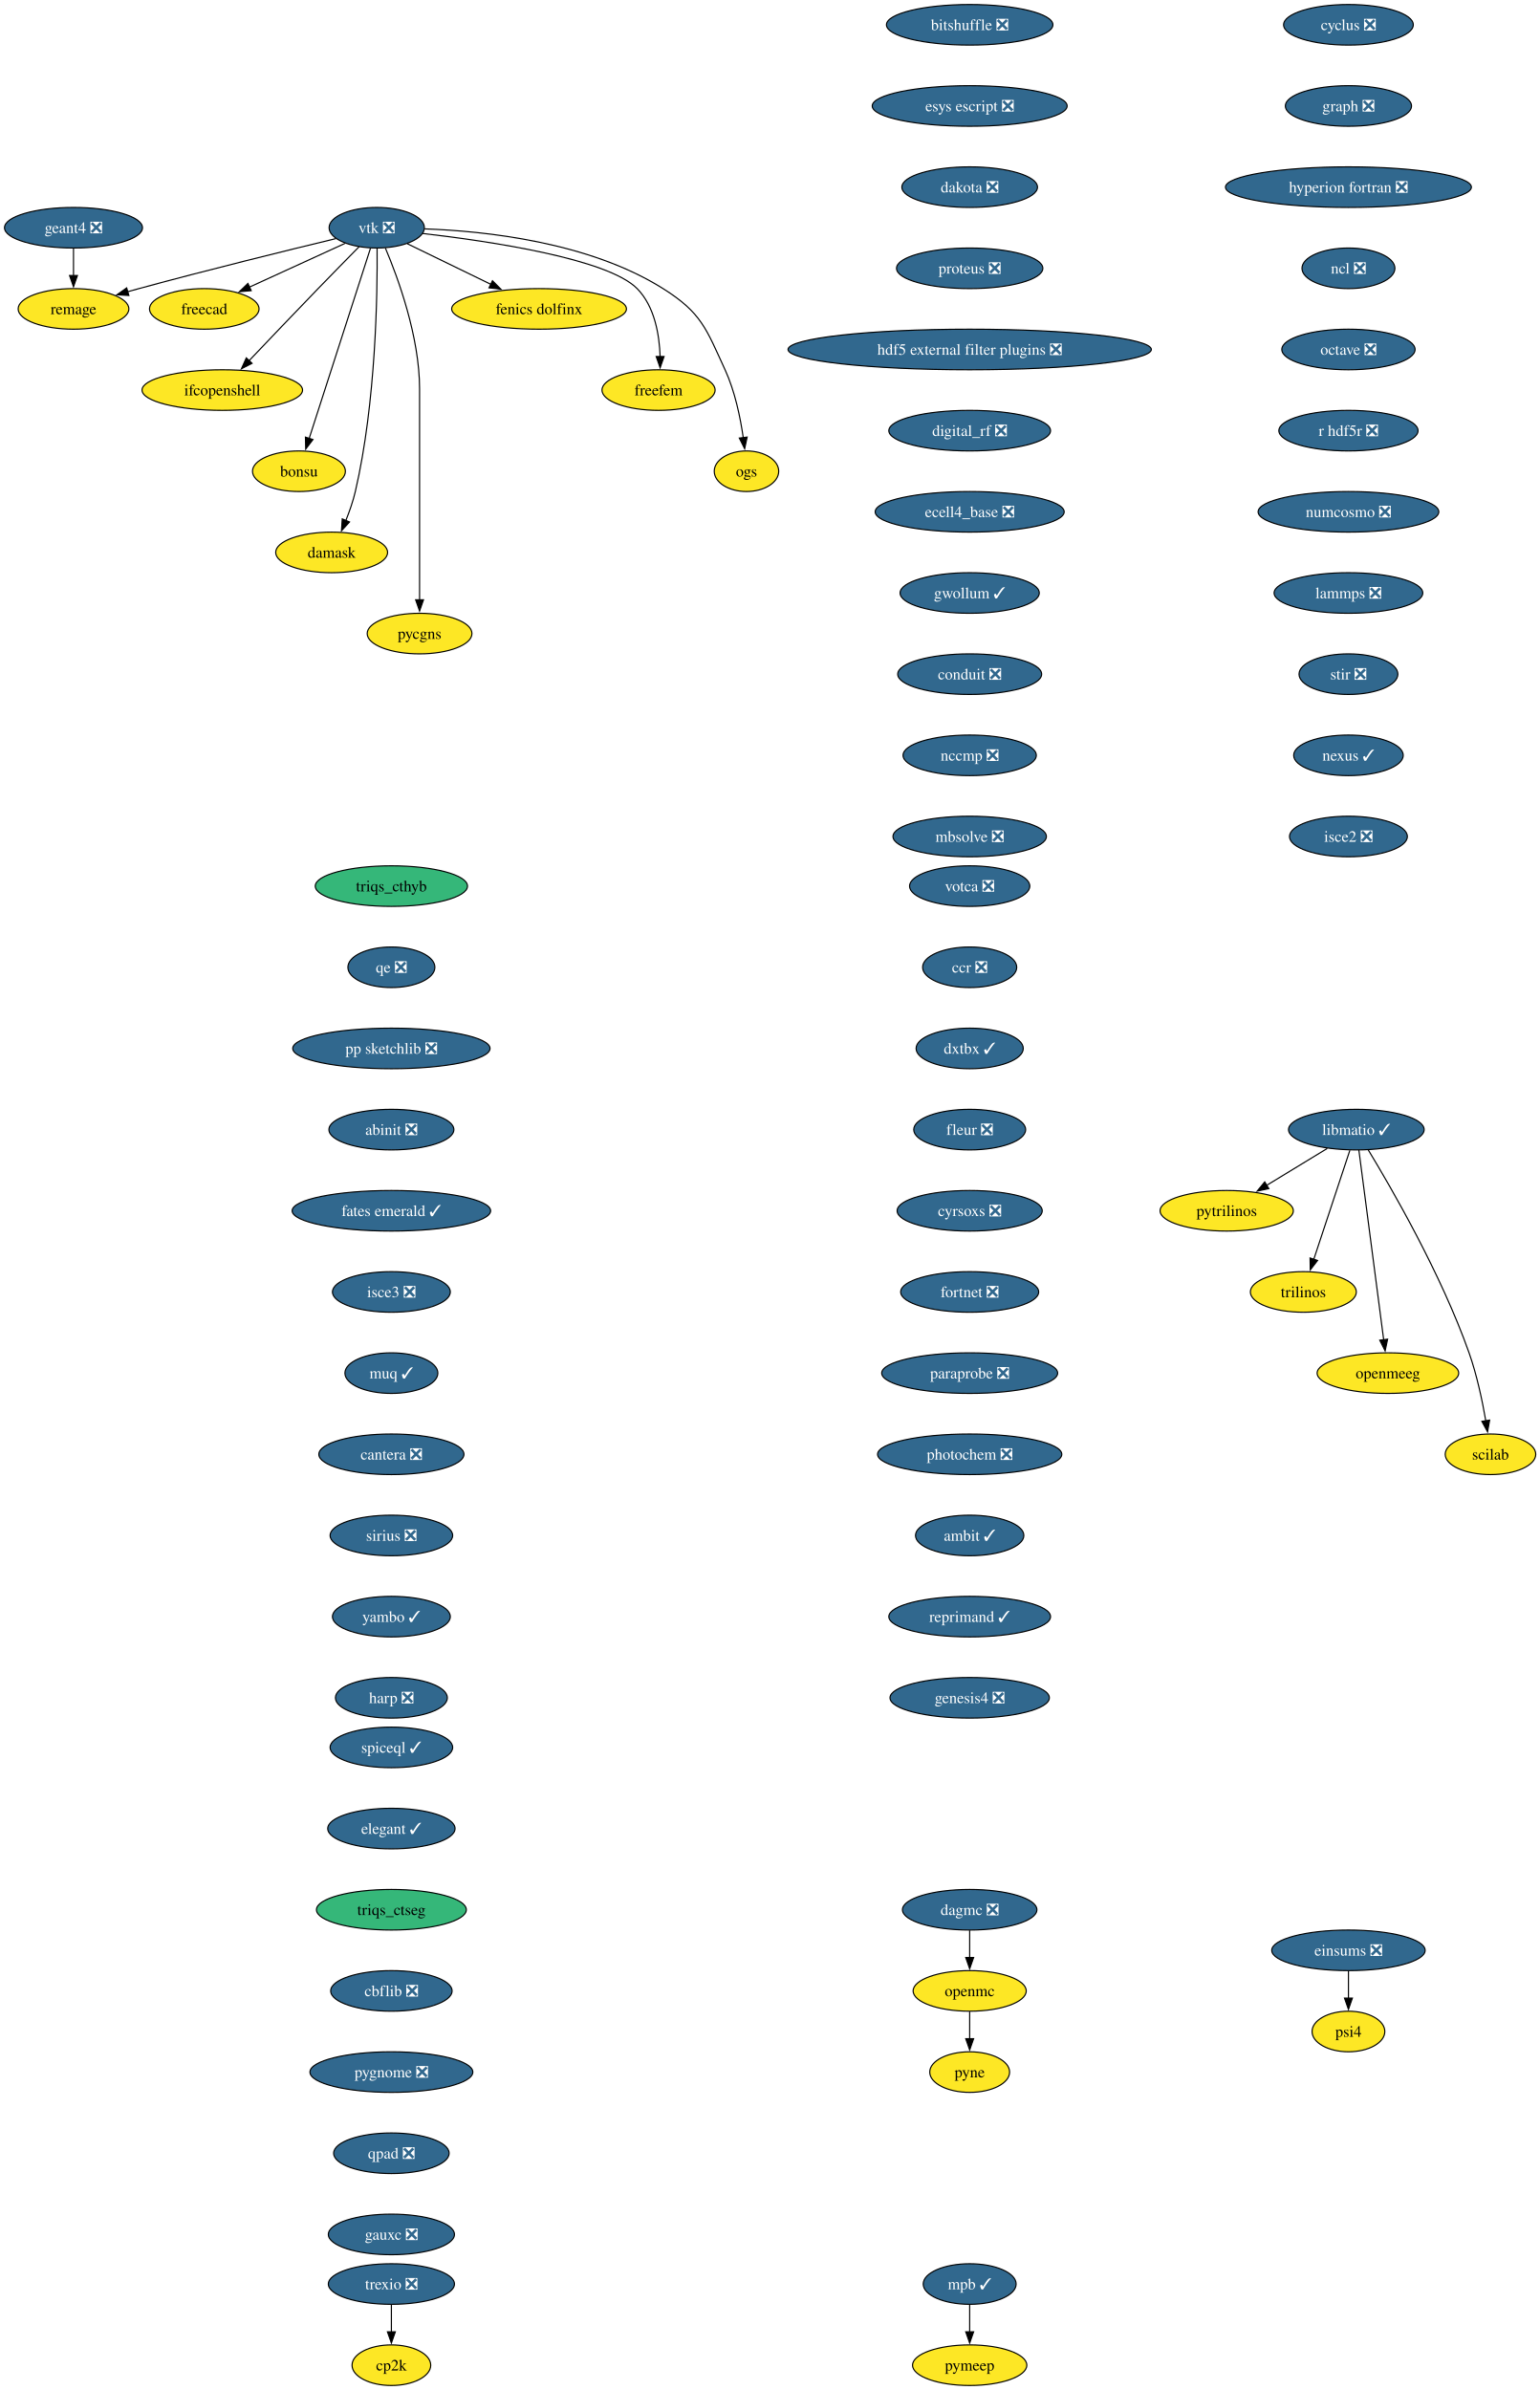
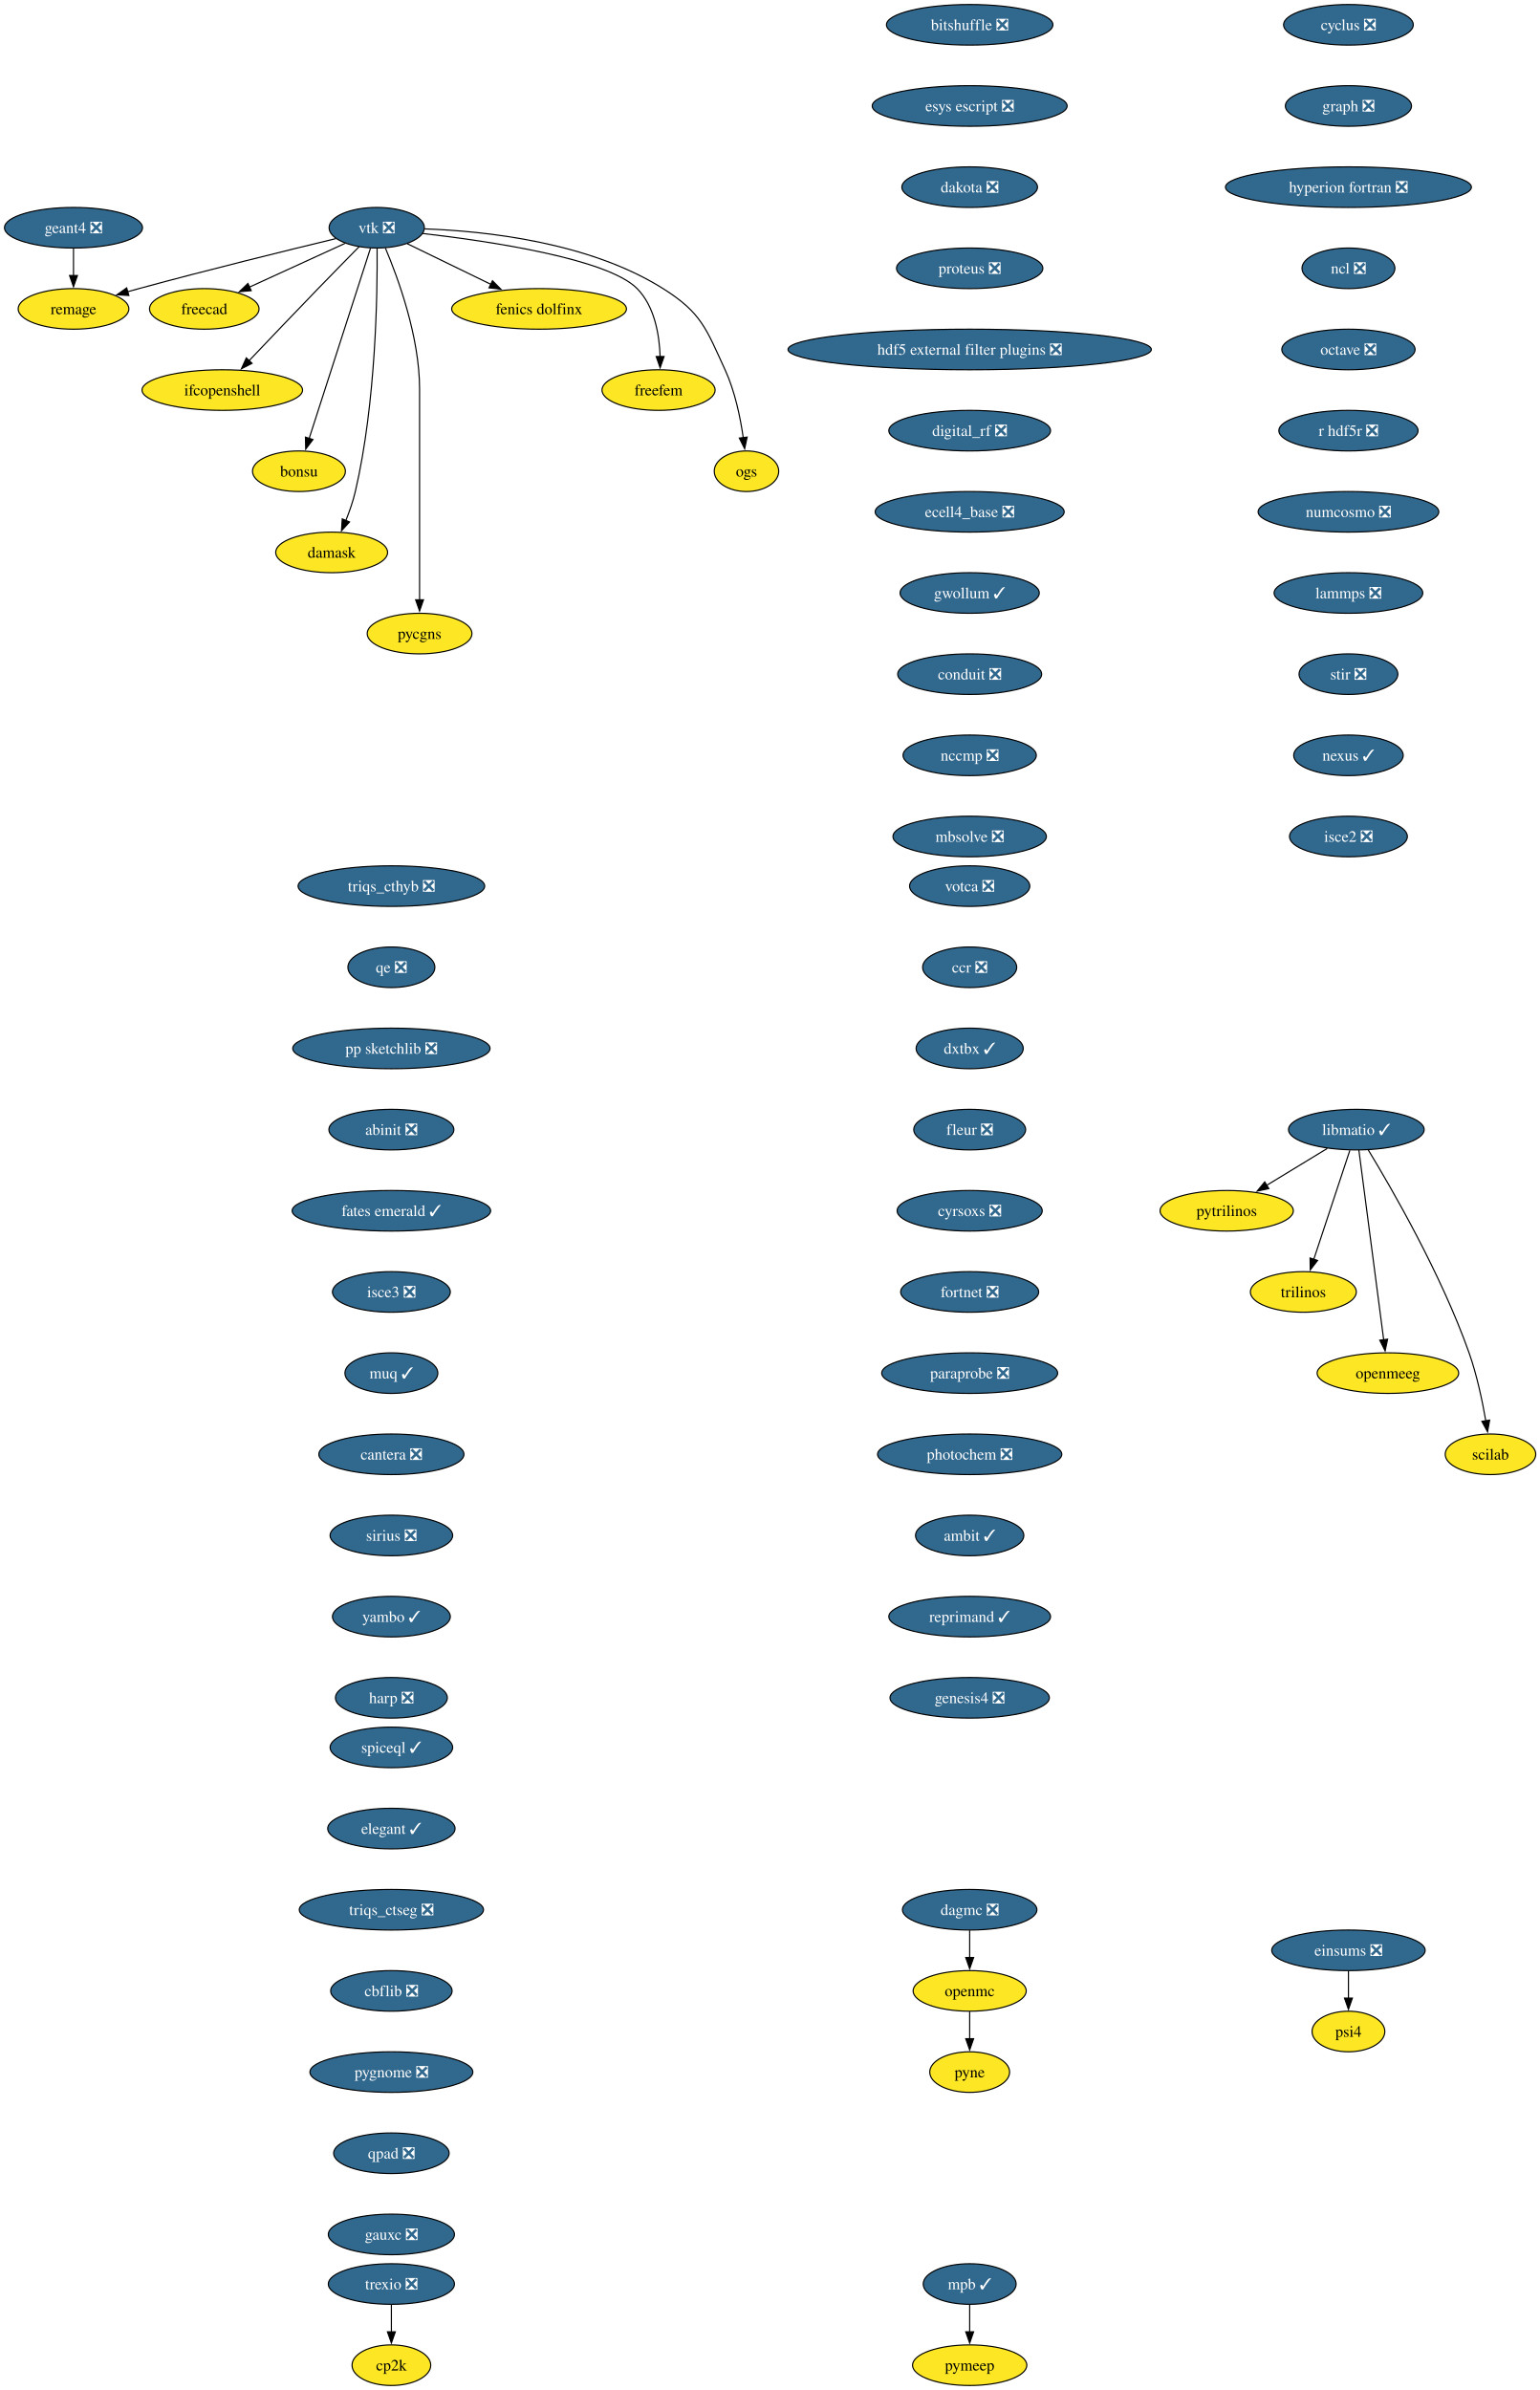
<svg xmlns="http://www.w3.org/2000/svg" xmlns:xlink="http://www.w3.org/1999/xlink" width="1366pt" height="2120pt" viewBox="0.00 0.00 1366.00 2120.00">
  <g id="graph0" class="graph" transform="scale(1 1) rotate(0) translate(4 2116)">
    <polygon fill="white" stroke="none" points="-4,4 -4,-2116 1362.36,-2116 1362.36,4 -4,4" />
    <g id="node1" class="node">
      <g id="a_node1">
        <a xlink:href="https://github.com/conda-forge/cyclus-feedstock/pull/112" xlink:title="cyclus ❎">
          <ellipse fill="#31688e" stroke="black" cx="1192.2" cy="-2094" rx="57.52" ry="18" />
          <text xml:space="preserve" text-anchor="middle" x="1192.2" y="-2089.32" font-family="Times,serif" font-size="14.00" fill="white">cyclus ❎</text>
        </a>
      </g>
    </g>
    <g id="node2" class="node">
      <g id="a_node2">
        <a xlink:href="https://github.com/conda-forge/graph-feedstock/pull/14" xlink:title="graph ❎">
          <ellipse fill="#31688e" stroke="black" cx="1192.2" cy="-2022" rx="55.94" ry="18" />
          <text xml:space="preserve" text-anchor="middle" x="1192.2" y="-2017.33" font-family="Times,serif" font-size="14.00" fill="white">graph ❎</text>
        </a>
      </g>
    </g>
    <g id="node3" class="node">
      <g id="a_node3">
        <a xlink:href="https://github.com/conda-forge/hyperion-fortran-feedstock/pull/36" xlink:title="hyperion fortran ❎">
          <ellipse fill="#31688e" stroke="black" cx="1192.2" cy="-1950" rx="109.08" ry="18" />
          <text xml:space="preserve" text-anchor="middle" x="1192.2" y="-1945.33" font-family="Times,serif" font-size="14.00" fill="white">hyperion fortran ❎</text>
        </a>
      </g>
    </g>
    <g id="node4" class="node">
      <g id="a_node4">
        <a xlink:href="https://github.com/conda-forge/ncl-feedstock/pull/171" xlink:title="ncl ❎">
          <ellipse fill="#31688e" stroke="black" cx="1192.2" cy="-1878" rx="41.21" ry="18" />
          <text xml:space="preserve" text-anchor="middle" x="1192.2" y="-1873.33" font-family="Times,serif" font-size="14.00" fill="white">ncl ❎</text>
        </a>
      </g>
    </g>
    <g id="node10" class="node">
      <g id="a_node10">
        <a xlink:href="https://github.com/conda-forge/octave-feedstock/pull/158" xlink:title="octave ❎">
          <ellipse fill="#31688e" stroke="black" cx="1192.2" cy="-1806" rx="59.1" ry="18" />
          <text xml:space="preserve" text-anchor="middle" x="1192.2" y="-1801.33" font-family="Times,serif" font-size="14.00" fill="white">octave ❎</text>
        </a>
      </g>
    </g>
    <g id="node5" class="node">
      <g id="a_node5">
        <a xlink:href="https://github.com/conda-forge/libmatio-feedstock/pull/62" xlink:title="libmatio ✓">
          <ellipse fill="#31688e" stroke="black" cx="1199.2" cy="-1114" rx="60.15" ry="18" />
          <text xml:space="preserve" text-anchor="middle" x="1199.2" y="-1109.33" font-family="Times,serif" font-size="14.00" fill="white">libmatio ✓</text>
        </a>
      </g>
    </g>
    <g id="node6" class="node">
      <g id="a_node6">
        <a xlink:href="https://github.com/conda-forge/pytrilinos-feedstock" xlink:title="pytrilinos">
          <ellipse fill="#fde725" stroke="black" cx="1084.2" cy="-1042" rx="59.1" ry="18" />
          <text xml:space="preserve" text-anchor="middle" x="1084.2" y="-1037.33" font-family="Times,serif" font-size="14.00">pytrilinos</text>
        </a>
      </g>
    </g>
    <g id="edge4" class="edge">
      <path fill="none" stroke="black" d="M1173.4,-1097.29C1157.56,-1087.65 1137.07,-1075.18 1119.72,-1064.62" />
      <polygon fill="black" stroke="black" points="1121.58,-1061.65 1111.22,-1059.44 1117.94,-1067.63 1121.58,-1061.65" />
    </g>
    <g id="node7" class="node">
      <g id="a_node7">
        <a xlink:href="https://github.com/conda-forge/trilinos-feedstock" xlink:title="trilinos">
          <ellipse fill="#fde725" stroke="black" cx="1152.2" cy="-970" rx="47" ry="18" />
          <text xml:space="preserve" text-anchor="middle" x="1152.2" y="-965.33" font-family="Times,serif" font-size="14.00">trilinos</text>
        </a>
      </g>
    </g>
    <g id="edge5" class="edge">
      <path fill="none" stroke="black" d="M1193.44,-1095.59C1185.47,-1071.5 1170.99,-1027.75 1161.48,-999.03" />
      <polygon fill="black" stroke="black" points="1164.81,-997.94 1158.34,-989.55 1158.16,-1000.14 1164.81,-997.94" />
    </g>
    <g id="node8" class="node">
      <g id="a_node8">
        <a xlink:href="https://github.com/conda-forge/openmeeg-feedstock" xlink:title="openmeeg">
          <ellipse fill="#fde725" stroke="black" cx="1227.2" cy="-898" rx="62.78" ry="18" />
          <text xml:space="preserve" text-anchor="middle" x="1227.2" y="-893.33" font-family="Times,serif" font-size="14.00">openmeeg</text>
        </a>
      </g>
    </g>
    <g id="edge6" class="edge">
      <path fill="none" stroke="black" d="M1201.45,-1095.85C1206.25,-1059.14 1217.57,-972.66 1223.47,-927.53" />
      <polygon fill="black" stroke="black" points="1226.93,-928.1 1224.75,-917.73 1219.99,-927.19 1226.93,-928.1" />
    </g>
    <g id="node9" class="node">
      <g id="a_node9">
        <a xlink:href="https://github.com/conda-forge/scilab-feedstock" xlink:title="scilab">
          <ellipse fill="#fde725" stroke="black" cx="1318.2" cy="-826" rx="40.16" ry="18" />
          <text xml:space="preserve" text-anchor="middle" x="1318.2" y="-821.33" font-family="Times,serif" font-size="14.00">scilab</text>
        </a>
      </g>
    </g>
    <g id="edge7" class="edge">
      <path fill="none" stroke="black" d="M1209.75,-1096.02C1229.99,-1062.72 1274.45,-985.97 1299.2,-916 1306.14,-896.39 1310.97,-873.42 1314.02,-855.73" />
      <polygon fill="black" stroke="black" points="1317.46,-856.35 1315.61,-845.92 1310.55,-855.23 1317.46,-856.35" />
    </g>
    <g id="node11" class="node">
      <g id="a_node11">
        <a xlink:href="https://github.com/conda-forge/r-hdf5r-feedstock/pull/44" xlink:title="r hdf5r ❎">
          <ellipse fill="#31688e" stroke="black" cx="1192.2" cy="-1734" rx="61.73" ry="18" />
          <text xml:space="preserve" text-anchor="middle" x="1192.2" y="-1729.33" font-family="Times,serif" font-size="14.00" fill="white">r hdf5r ❎</text>
        </a>
      </g>
    </g>
    <g id="node14" class="node">
      <g id="a_node14">
        <a xlink:href="https://github.com/conda-forge/numcosmo-feedstock/pull/110" xlink:title="numcosmo ❎">
          <ellipse fill="#31688e" stroke="black" cx="1192.2" cy="-1662" rx="80.14" ry="18" />
          <text xml:space="preserve" text-anchor="middle" x="1192.2" y="-1657.33" font-family="Times,serif" font-size="14.00" fill="white">numcosmo ❎</text>
        </a>
      </g>
    </g>
    <g id="node12" class="node">
      <g id="a_node12">
        <a xlink:href="https://github.com/conda-forge/openmc-feedstock" xlink:title="openmc">
          <ellipse fill="#fde725" stroke="black" cx="856.2" cy="-350" rx="50.16" ry="18" />
          <text xml:space="preserve" text-anchor="middle" x="856.2" y="-345.32" font-family="Times,serif" font-size="14.00">openmc</text>
        </a>
      </g>
    </g>
    <g id="node13" class="node">
      <g id="a_node13">
        <a xlink:href="https://github.com/conda-forge/pyne-feedstock" xlink:title="pyne">
          <ellipse fill="#fde725" stroke="black" cx="856.2" cy="-278" rx="35.42" ry="18" />
          <text xml:space="preserve" text-anchor="middle" x="856.2" y="-273.32" font-family="Times,serif" font-size="14.00">pyne</text>
        </a>
      </g>
    </g>
    <g id="edge10" class="edge">
      <path fill="none" stroke="black" d="M856.2,-331.7C856.2,-324.41 856.2,-315.73 856.2,-307.54" />
      <polygon fill="black" stroke="black" points="859.7,-307.62 856.2,-297.62 852.7,-307.62 859.7,-307.62" />
    </g>
    <g id="node25" class="node">
      <g id="a_node25">
        <a xlink:href="https://github.com/conda-forge/lammps-feedstock/pull/239" xlink:title="lammps ❎">
          <ellipse fill="#31688e" stroke="black" cx="1192.2" cy="-1590" rx="65.94" ry="18" />
          <text xml:space="preserve" text-anchor="middle" x="1192.2" y="-1585.33" font-family="Times,serif" font-size="14.00" fill="white">lammps ❎</text>
        </a>
      </g>
    </g>
    <g id="node15" class="node">
      <g id="a_node15">
        <a xlink:href="https://github.com/conda-forge/vtk-feedstock/pull/436" xlink:title="vtk ❎">
          <ellipse fill="#31688e" stroke="black" cx="330.2" cy="-1914" rx="42.26" ry="18" />
          <text xml:space="preserve" text-anchor="middle" x="330.2" y="-1909.33" font-family="Times,serif" font-size="14.00" fill="white">vtk ❎</text>
        </a>
      </g>
    </g>
    <g id="node16" class="node">
      <g id="a_node16">
        <a xlink:href="https://github.com/conda-forge/freecad-feedstock" xlink:title="freecad">
          <ellipse fill="#fde725" stroke="black" cx="177.2" cy="-1842" rx="48.58" ry="18" />
          <text xml:space="preserve" text-anchor="middle" x="177.2" y="-1837.33" font-family="Times,serif" font-size="14.00">freecad</text>
        </a>
      </g>
    </g>
    <g id="edge12" class="edge">
      <path fill="none" stroke="black" d="M302.14,-1900.16C278.3,-1889.25 243.81,-1873.47 217.1,-1861.25" />
      <polygon fill="black" stroke="black" points="218.84,-1858.2 208.29,-1857.22 215.93,-1864.57 218.84,-1858.2" />
    </g>
    <g id="node17" class="node">
      <g id="a_node17">
        <a xlink:href="https://github.com/conda-forge/ifcopenshell-feedstock" xlink:title="ifcopenshell">
          <ellipse fill="#fde725" stroke="black" cx="193.2" cy="-1770" rx="71.2" ry="18" />
          <text xml:space="preserve" text-anchor="middle" x="193.2" y="-1765.33" font-family="Times,serif" font-size="14.00">ifcopenshell</text>
        </a>
      </g>
    </g>
    <g id="edge13" class="edge">
      <path fill="none" stroke="black" d="M314.68,-1897.28C304.31,-1886.77 290.4,-1872.6 278.2,-1860 257.39,-1838.5 233.9,-1813.88 216.9,-1795.99" />
      <polygon fill="black" stroke="black" points="219.58,-1793.73 210.16,-1788.89 214.51,-1798.55 219.58,-1793.73" />
    </g>
    <g id="node18" class="node">
      <g id="a_node18">
        <a xlink:href="https://github.com/conda-forge/bonsu-feedstock" xlink:title="bonsu">
          <ellipse fill="#fde725" stroke="black" cx="261.2" cy="-1698" rx="41.21" ry="18" />
          <text xml:space="preserve" text-anchor="middle" x="261.2" y="-1693.33" font-family="Times,serif" font-size="14.00">bonsu</text>
        </a>
      </g>
    </g>
    <g id="edge14" class="edge">
      <path fill="none" stroke="black" d="M324.67,-1895.85C312.79,-1858.99 284.72,-1771.92 270.22,-1726.96" />
      <polygon fill="black" stroke="black" points="273.62,-1726.12 267.22,-1717.67 266.96,-1728.26 273.62,-1726.12" />
    </g>
    <g id="node19" class="node">
      <g id="a_node19">
        <a xlink:href="https://github.com/conda-forge/damask-feedstock" xlink:title="damask">
          <ellipse fill="#fde725" stroke="black" cx="290.2" cy="-1626" rx="49.63" ry="18" />
          <text xml:space="preserve" text-anchor="middle" x="290.2" y="-1621.33" font-family="Times,serif" font-size="14.00">damask</text>
        </a>
      </g>
    </g>
    <g id="edge15" class="edge">
      <path fill="none" stroke="black" d="M330.52,-1895.78C330.87,-1856.79 329.65,-1759.05 311.2,-1680 309.19,-1671.39 306.03,-1662.33 302.76,-1654.18" />
      <polygon fill="black" stroke="black" points="306.06,-1653 298.92,-1645.17 299.62,-1655.74 306.06,-1653" />
    </g>
    <g id="node20" class="node">
      <g id="a_node20">
        <a xlink:href="https://github.com/conda-forge/pycgns-feedstock" xlink:title="pycgns">
          <ellipse fill="#fde725" stroke="black" cx="368.2" cy="-1554" rx="46.47" ry="18" />
          <text xml:space="preserve" text-anchor="middle" x="368.2" y="-1549.33" font-family="Times,serif" font-size="14.00">pycgns</text>
        </a>
      </g>
    </g>
    <g id="edge16" class="edge">
      <path fill="none" stroke="black" d="M337.89,-1895.91C349,-1869.62 368.2,-1817.45 368.2,-1771 368.2,-1771 368.2,-1771 368.2,-1697 368.2,-1657.74 368.2,-1612.38 368.2,-1583.69" />
      <polygon fill="black" stroke="black" points="371.7,-1584 368.2,-1574 364.7,-1584 371.7,-1584" />
    </g>
    <g id="node21" class="node">
      <g id="a_node21">
        <a xlink:href="https://github.com/conda-forge/fenics-dolfinx-feedstock" xlink:title="fenics dolfinx">
          <ellipse fill="#fde725" stroke="black" cx="474.2" cy="-1842" rx="77.52" ry="18" />
          <text xml:space="preserve" text-anchor="middle" x="474.2" y="-1837.33" font-family="Times,serif" font-size="14.00">fenics dolfinx</text>
        </a>
      </g>
    </g>
    <g id="edge17" class="edge">
      <path fill="none" stroke="black" d="M357.29,-1899.83C378.15,-1889.69 407.4,-1875.48 431.42,-1863.8" />
      <polygon fill="black" stroke="black" points="432.87,-1866.98 440.33,-1859.47 429.81,-1860.69 432.87,-1866.98" />
    </g>
    <g id="node22" class="node">
      <g id="a_node22">
        <a xlink:href="https://github.com/conda-forge/freefem-feedstock" xlink:title="freefem">
          <ellipse fill="#fde725" stroke="black" cx="580.2" cy="-1770" rx="50.16" ry="18" />
          <text xml:space="preserve" text-anchor="middle" x="580.2" y="-1765.33" font-family="Times,serif" font-size="14.00">freefem</text>
        </a>
      </g>
    </g>
    <g id="edge18" class="edge">
      <path fill="none" stroke="black" d="M370.85,-1908.91C429.84,-1902.12 535,-1886.6 561.2,-1860 576.72,-1844.25 580.95,-1819.12 581.6,-1799.57" />
      <polygon fill="black" stroke="black" points="585.1,-1799.78 581.6,-1789.77 578.1,-1799.77 585.1,-1799.78" />
    </g>
    <g id="node23" class="node">
      <g id="a_node23">
        <a xlink:href="https://github.com/conda-forge/ogs-feedstock" xlink:title="ogs">
          <ellipse fill="#fde725" stroke="black" cx="658.2" cy="-1698" rx="28.59" ry="18" />
          <text xml:space="preserve" text-anchor="middle" x="658.2" y="-1693.33" font-family="Times,serif" font-size="14.00">ogs</text>
        </a>
      </g>
    </g>
    <g id="edge19" class="edge">
      <path fill="none" stroke="black" d="M372.66,-1912.98C425.98,-1911.08 518.45,-1901.41 584.2,-1860 618.28,-1838.54 622.37,-1824.58 639.2,-1788 647.99,-1768.9 652.78,-1745.61 655.35,-1727.64" />
      <polygon fill="black" stroke="black" points="658.79,-1728.3 656.58,-1717.94 651.85,-1727.42 658.79,-1728.3" />
    </g>
    <g id="node24" class="node">
      <g id="a_node24">
        <a xlink:href="https://github.com/conda-forge/remage-feedstock" xlink:title="remage">
          <ellipse fill="#fde725" stroke="black" cx="61.2" cy="-1842" rx="49.1" ry="18" />
          <text xml:space="preserve" text-anchor="middle" x="61.2" y="-1837.33" font-family="Times,serif" font-size="14.00">remage</text>
        </a>
      </g>
    </g>
    <g id="edge20" class="edge">
      <path fill="none" stroke="black" d="M293.88,-1904.33C251.74,-1894.17 180.25,-1876.61 119.2,-1860 115.92,-1859.11 112.53,-1858.17 109.13,-1857.2" />
      <polygon fill="black" stroke="black" points="110.3,-1853.9 99.73,-1854.52 108.38,-1860.63 110.3,-1853.9" />
    </g>
    <g id="node28" class="node">
      <g id="a_node28">
        <a xlink:href="https://github.com/conda-forge/stir-feedstock/pull/156" xlink:title="stir ❎">
          <ellipse fill="#31688e" stroke="black" cx="1192.2" cy="-1518" rx="43.84" ry="18" />
          <text xml:space="preserve" text-anchor="middle" x="1192.2" y="-1513.33" font-family="Times,serif" font-size="14.00" fill="white">stir ❎</text>
        </a>
      </g>
    </g>
    <g id="node26" class="node">
      <g id="a_node26">
        <a xlink:href="https://github.com/conda-forge/mpb-feedstock/pull/51" xlink:title="mpb ✓">
          <ellipse fill="#31688e" stroke="black" cx="856.2" cy="-90" rx="41.21" ry="18" />
          <text xml:space="preserve" text-anchor="middle" x="856.2" y="-85.33" font-family="Times,serif" font-size="14.00" fill="white">mpb ✓</text>
        </a>
      </g>
    </g>
    <g id="node27" class="node">
      <g id="a_node27">
        <a xlink:href="https://github.com/conda-forge/pymeep-feedstock" xlink:title="pymeep">
          <ellipse fill="#fde725" stroke="black" cx="856.2" cy="-18" rx="50.68" ry="18" />
          <text xml:space="preserve" text-anchor="middle" x="856.2" y="-13.32" font-family="Times,serif" font-size="14.00">pymeep</text>
        </a>
      </g>
    </g>
    <g id="edge22" class="edge">
      <path fill="none" stroke="black" d="M856.2,-71.7C856.2,-64.41 856.2,-55.73 856.2,-47.54" />
      <polygon fill="black" stroke="black" points="859.7,-47.62 856.2,-37.62 852.7,-47.62 859.7,-47.62" />
    </g>
    <g id="node29" class="node">
      <g id="a_node29">
        <a xlink:href="https://github.com/conda-forge/nexus-feedstock/pull/27" xlink:title="nexus ✓">
          <ellipse fill="#31688e" stroke="black" cx="1192.2" cy="-1446" rx="48.58" ry="18" />
          <text xml:space="preserve" text-anchor="middle" x="1192.2" y="-1441.33" font-family="Times,serif" font-size="14.00" fill="white">nexus ✓</text>
        </a>
      </g>
    </g>
    <g id="node30" class="node">
      <g id="a_node30">
        <a xlink:href="https://github.com/conda-forge/isce2-feedstock/pull/83" xlink:title="isce2 ❎">
          <ellipse fill="#31688e" stroke="black" cx="1192.2" cy="-1374" rx="52.26" ry="18" />
          <text xml:space="preserve" text-anchor="middle" x="1192.2" y="-1369.33" font-family="Times,serif" font-size="14.00" fill="white">isce2 ❎</text>
        </a>
      </g>
    </g>
    <g id="node31" class="node">
      <g id="a_node31">
        <a xlink:href="https://github.com/conda-forge/geant4-feedstock/pull/95" xlink:title="geant4 ❎">
          <ellipse fill="#31688e" stroke="black" cx="61.2" cy="-1914" rx="61.2" ry="18" />
          <text xml:space="preserve" text-anchor="middle" x="61.2" y="-1909.33" font-family="Times,serif" font-size="14.00" fill="white">geant4 ❎</text>
        </a>
      </g>
    </g>
    <g id="edge26" class="edge">
      <path fill="none" stroke="black" d="M61.2,-1895.7C61.2,-1888.41 61.2,-1879.73 61.2,-1871.54" />
      <polygon fill="black" stroke="black" points="64.7,-1871.62 61.2,-1861.62 57.7,-1871.62 64.7,-1871.62" />
    </g>
    <g id="node32" class="node">
      <g id="a_node32">
        <a xlink:href="https://github.com/conda-forge/bitshuffle-feedstock/pull/64" xlink:title="bitshuffle ❎">
          <ellipse fill="#31688e" stroke="black" cx="856.2" cy="-2094" rx="73.83" ry="18" />
          <text xml:space="preserve" text-anchor="middle" x="856.2" y="-2089.32" font-family="Times,serif" font-size="14.00" fill="white">bitshuffle ❎</text>
        </a>
      </g>
    </g>
    <g id="node33" class="node">
      <g id="a_node33">
        <a xlink:href="https://github.com/conda-forge/esys-escript-feedstock/pull/83" xlink:title="esys escript ❎">
          <ellipse fill="#31688e" stroke="black" cx="856.2" cy="-2022" rx="86.46" ry="18" />
          <text xml:space="preserve" text-anchor="middle" x="856.2" y="-2017.33" font-family="Times,serif" font-size="14.00" fill="white">esys escript ❎</text>
        </a>
      </g>
    </g>
    <g id="node34" class="node">
      <g id="a_node34">
        <a xlink:href="https://github.com/conda-forge/dakota-feedstock/pull/61" xlink:title="dakota ❎">
          <ellipse fill="#31688e" stroke="black" cx="856.2" cy="-1950" rx="60.15" ry="18" />
          <text xml:space="preserve" text-anchor="middle" x="856.2" y="-1945.33" font-family="Times,serif" font-size="14.00" fill="white">dakota ❎</text>
        </a>
      </g>
    </g>
    <g id="node35" class="node">
      <g id="a_node35">
        <a xlink:href="https://github.com/conda-forge/proteus-feedstock/pull/78" xlink:title="proteus ❎">
          <ellipse fill="#31688e" stroke="black" cx="856.2" cy="-1878" rx="64.89" ry="18" />
          <text xml:space="preserve" text-anchor="middle" x="856.2" y="-1873.33" font-family="Times,serif" font-size="14.00" fill="white">proteus ❎</text>
        </a>
      </g>
    </g>
    <g id="node37" class="node">
      <g id="a_node37">
        <a xlink:href="https://github.com/conda-forge/hdf5-external-filter-plugins-feedstock/pull/29" xlink:title="hdf5 external filter plugins ❎">
          <ellipse fill="#31688e" stroke="black" cx="856.2" cy="-1806" rx="161.17" ry="18" />
          <text xml:space="preserve" text-anchor="middle" x="856.2" y="-1801.33" font-family="Times,serif" font-size="14.00" fill="white">hdf5 external filter plugins ❎</text>
        </a>
      </g>
    </g>
    <g id="node36" class="node">
      <g id="a_node36">
        <a xlink:href="https://github.com/conda-forge/cp2k-feedstock" xlink:title="cp2k">
          <ellipse fill="#fde725" stroke="black" cx="343.2" cy="-18" rx="34.9" ry="18" />
          <text xml:space="preserve" text-anchor="middle" x="343.2" y="-13.32" font-family="Times,serif" font-size="14.00">cp2k</text>
        </a>
      </g>
    </g>
    <g id="node38" class="node">
      <g id="a_node38">
        <a xlink:href="https://github.com/conda-forge/digital_rf-feedstock/pull/42" xlink:title="digital_rf ❎">
          <ellipse fill="#31688e" stroke="black" cx="856.2" cy="-1734" rx="71.73" ry="18" />
          <text xml:space="preserve" text-anchor="middle" x="856.2" y="-1729.33" font-family="Times,serif" font-size="14.00" fill="white">digital_rf ❎</text>
        </a>
      </g>
    </g>
    <g id="node39" class="node">
      <g id="a_node39">
        <a xlink:href="https://github.com/conda-forge/ecell4_base-feedstock/pull/37" xlink:title="ecell4_base ❎">
          <ellipse fill="#31688e" stroke="black" cx="856.2" cy="-1662" rx="83.83" ry="18" />
          <text xml:space="preserve" text-anchor="middle" x="856.2" y="-1657.33" font-family="Times,serif" font-size="14.00" fill="white">ecell4_base ❎</text>
        </a>
      </g>
    </g>
    <g id="node40" class="node">
      <g id="a_node40">
        <a xlink:href="https://github.com/conda-forge/gwollum-feedstock/pull/74" xlink:title="gwollum ✓">
          <ellipse fill="#31688e" stroke="black" cx="856.2" cy="-1590" rx="61.73" ry="18" />
          <text xml:space="preserve" text-anchor="middle" x="856.2" y="-1585.33" font-family="Times,serif" font-size="14.00" fill="white">gwollum ✓</text>
        </a>
      </g>
    </g>
    <g id="node41" class="node">
      <g id="a_node41">
        <a xlink:href="https://github.com/conda-forge/conduit-feedstock/pull/59" xlink:title="conduit ❎">
          <ellipse fill="#31688e" stroke="black" cx="856.2" cy="-1518" rx="63.84" ry="18" />
          <text xml:space="preserve" text-anchor="middle" x="856.2" y="-1513.33" font-family="Times,serif" font-size="14.00" fill="white">conduit ❎</text>
        </a>
      </g>
    </g>
    <g id="node42" class="node">
      <g id="a_node42">
        <a xlink:href="https://github.com/conda-forge/nccmp-feedstock/pull/27" xlink:title="nccmp ❎">
          <ellipse fill="#31688e" stroke="black" cx="856.2" cy="-1446" rx="59.1" ry="18" />
          <text xml:space="preserve" text-anchor="middle" x="856.2" y="-1441.33" font-family="Times,serif" font-size="14.00" fill="white">nccmp ❎</text>
        </a>
      </g>
    </g>
    <g id="node44" class="node">
      <g id="a_node44">
        <a xlink:href="https://github.com/conda-forge/mbsolve-feedstock/pull/23" xlink:title="mbsolve ❎">
          <ellipse fill="#31688e" stroke="black" cx="856.2" cy="-1374" rx="68.04" ry="18" />
          <text xml:space="preserve" text-anchor="middle" x="856.2" y="-1369.33" font-family="Times,serif" font-size="14.00" fill="white">mbsolve ❎</text>
        </a>
      </g>
    </g>
    <g id="node43" class="node">
      <g id="a_node43">
        <a xlink:href="https://github.com/conda-forge/dagmc-feedstock/pull/42" xlink:title="dagmc ❎">
          <ellipse fill="#31688e" stroke="black" cx="856.2" cy="-422" rx="59.63" ry="18" />
          <text xml:space="preserve" text-anchor="middle" x="856.2" y="-417.32" font-family="Times,serif" font-size="14.00" fill="white">dagmc ❎</text>
        </a>
      </g>
    </g>
    <g id="edge36" class="edge">
      <path fill="none" stroke="black" d="M856.2,-403.7C856.2,-396.41 856.2,-387.73 856.2,-379.54" />
      <polygon fill="black" stroke="black" points="859.7,-379.62 856.2,-369.62 852.7,-379.62 859.7,-379.62" />
    </g>
    <g id="node45" class="node">
      <g id="a_node45">
-         <a xlink:href="https://github.com/conda-forge/triqs_cthyb-feedstock" xlink:title="triqs_cthyb">
-           <ellipse fill="#35b779" stroke="black" cx="343.2" cy="-1330" rx="67.52" ry="18" />
-           <text xml:space="preserve" text-anchor="middle" x="343.2" y="-1325.33" font-family="Times,serif" font-size="14.00">triqs_cthyb</text>
+         <a xlink:href="https://github.com/conda-forge/triqs_cthyb-feedstock/pull/59" xlink:title="triqs_cthyb ❎">
+           <ellipse fill="#31688e" stroke="black" cx="343.2" cy="-1330" rx="82.77" ry="18" />
+           <text xml:space="preserve" text-anchor="middle" x="343.2" y="-1325.33" font-family="Times,serif" font-size="14.00" fill="white">triqs_cthyb ❎</text>
        </a>
      </g>
    </g>
    <g id="node46" class="node">
      <g id="a_node46">
        <a xlink:href="https://github.com/conda-forge/qe-feedstock/pull/80" xlink:title="qe ❎">
          <ellipse fill="#31688e" stroke="black" cx="343.2" cy="-1258" rx="38.58" ry="18" />
          <text xml:space="preserve" text-anchor="middle" x="343.2" y="-1253.33" font-family="Times,serif" font-size="14.00" fill="white">qe ❎</text>
        </a>
      </g>
    </g>
    <g id="node47" class="node">
      <g id="a_node47">
        <a xlink:href="https://github.com/conda-forge/pp-sketchlib-feedstock/pull/67" xlink:title="pp sketchlib ❎">
          <ellipse fill="#31688e" stroke="black" cx="343.2" cy="-1186" rx="87.51" ry="18" />
          <text xml:space="preserve" text-anchor="middle" x="343.2" y="-1181.33" font-family="Times,serif" font-size="14.00" fill="white">pp sketchlib ❎</text>
        </a>
      </g>
    </g>
    <g id="node48" class="node">
      <g id="a_node48">
        <a xlink:href="https://github.com/conda-forge/abinit-feedstock/pull/82" xlink:title="abinit ❎">
          <ellipse fill="#31688e" stroke="black" cx="343.2" cy="-1114" rx="55.42" ry="18" />
          <text xml:space="preserve" text-anchor="middle" x="343.2" y="-1109.33" font-family="Times,serif" font-size="14.00" fill="white">abinit ❎</text>
        </a>
      </g>
    </g>
    <g id="node49" class="node">
      <g id="a_node49">
        <a xlink:href="https://github.com/conda-forge/fates-emerald-feedstock/pull/24" xlink:title="fates emerald ✓">
          <ellipse fill="#31688e" stroke="black" cx="343.2" cy="-1042" rx="88.04" ry="18" />
          <text xml:space="preserve" text-anchor="middle" x="343.2" y="-1037.33" font-family="Times,serif" font-size="14.00" fill="white">fates emerald ✓</text>
        </a>
      </g>
    </g>
    <g id="node50" class="node">
      <g id="a_node50">
        <a xlink:href="https://github.com/conda-forge/isce3-feedstock/pull/113" xlink:title="isce3 ❎">
          <ellipse fill="#31688e" stroke="black" cx="343.2" cy="-970" rx="52.26" ry="18" />
          <text xml:space="preserve" text-anchor="middle" x="343.2" y="-965.33" font-family="Times,serif" font-size="14.00" fill="white">isce3 ❎</text>
        </a>
      </g>
    </g>
    <g id="node51" class="node">
      <g id="a_node51">
        <a xlink:href="https://github.com/conda-forge/muq-feedstock/pull/63" xlink:title="muq ✓">
          <ellipse fill="#31688e" stroke="black" cx="343.2" cy="-898" rx="41.21" ry="18" />
          <text xml:space="preserve" text-anchor="middle" x="343.2" y="-893.33" font-family="Times,serif" font-size="14.00" fill="white">muq ✓</text>
        </a>
      </g>
    </g>
    <g id="node52" class="node">
      <g id="a_node52">
        <a xlink:href="https://github.com/conda-forge/cantera-feedstock/pull/70" xlink:title="cantera ❎">
          <ellipse fill="#31688e" stroke="black" cx="343.2" cy="-826" rx="64.36" ry="18" />
          <text xml:space="preserve" text-anchor="middle" x="343.2" y="-821.33" font-family="Times,serif" font-size="14.00" fill="white">cantera ❎</text>
        </a>
      </g>
    </g>
    <g id="node53" class="node">
      <g id="a_node53">
        <a xlink:href="https://github.com/conda-forge/sirius-feedstock/pull/37" xlink:title="sirius ❎">
          <ellipse fill="#31688e" stroke="black" cx="343.2" cy="-754" rx="54.36" ry="18" />
          <text xml:space="preserve" text-anchor="middle" x="343.2" y="-749.33" font-family="Times,serif" font-size="14.00" fill="white">sirius ❎</text>
        </a>
      </g>
    </g>
    <g id="node54" class="node">
      <g id="a_node54">
        <a xlink:href="https://github.com/conda-forge/yambo-feedstock/pull/52" xlink:title="yambo ✓">
          <ellipse fill="#31688e" stroke="black" cx="343.2" cy="-682" rx="52.26" ry="18" />
          <text xml:space="preserve" text-anchor="middle" x="343.2" y="-677.33" font-family="Times,serif" font-size="14.00" fill="white">yambo ✓</text>
        </a>
      </g>
    </g>
    <g id="node55" class="node">
      <g id="a_node55">
        <a xlink:href="https://github.com/conda-forge/harp-feedstock/pull/57" xlink:title="harp ❎">
          <ellipse fill="#31688e" stroke="black" cx="343.2" cy="-610" rx="49.63" ry="18" />
          <text xml:space="preserve" text-anchor="middle" x="343.2" y="-605.33" font-family="Times,serif" font-size="14.00" fill="white">harp ❎</text>
        </a>
      </g>
    </g>
    <g id="node56" class="node">
      <g id="a_node56">
        <a xlink:href="https://github.com/conda-forge/votca-feedstock/pull/33" xlink:title="votca ❎">
          <ellipse fill="#31688e" stroke="black" cx="856.2" cy="-1330" rx="53.31" ry="18" />
          <text xml:space="preserve" text-anchor="middle" x="856.2" y="-1325.33" font-family="Times,serif" font-size="14.00" fill="white">votca ❎</text>
        </a>
      </g>
    </g>
    <g id="node57" class="node">
      <g id="a_node57">
        <a xlink:href="https://github.com/conda-forge/ccr-feedstock/pull/14" xlink:title="ccr ❎">
          <ellipse fill="#31688e" stroke="black" cx="856.2" cy="-1258" rx="41.74" ry="18" />
          <text xml:space="preserve" text-anchor="middle" x="856.2" y="-1253.33" font-family="Times,serif" font-size="14.00" fill="white">ccr ❎</text>
        </a>
      </g>
    </g>
    <g id="node58" class="node">
      <g id="a_node58">
        <a xlink:href="https://github.com/conda-forge/dxtbx-feedstock/pull/98" xlink:title="dxtbx ✓">
          <ellipse fill="#31688e" stroke="black" cx="856.2" cy="-1186" rx="47.53" ry="18" />
          <text xml:space="preserve" text-anchor="middle" x="856.2" y="-1181.33" font-family="Times,serif" font-size="14.00" fill="white">dxtbx ✓</text>
        </a>
      </g>
    </g>
    <g id="node59" class="node">
      <g id="a_node59">
        <a xlink:href="https://github.com/conda-forge/fleur-feedstock/pull/28" xlink:title="fleur ❎">
          <ellipse fill="#31688e" stroke="black" cx="856.2" cy="-1114" rx="49.63" ry="18" />
          <text xml:space="preserve" text-anchor="middle" x="856.2" y="-1109.33" font-family="Times,serif" font-size="14.00" fill="white">fleur ❎</text>
        </a>
      </g>
    </g>
    <g id="node60" class="node">
      <g id="a_node60">
        <a xlink:href="https://github.com/conda-forge/cyrsoxs-feedstock/pull/31" xlink:title="cyrsoxs ❎">
          <ellipse fill="#31688e" stroke="black" cx="856.2" cy="-1042" rx="64.36" ry="18" />
          <text xml:space="preserve" text-anchor="middle" x="856.2" y="-1037.33" font-family="Times,serif" font-size="14.00" fill="white">cyrsoxs ❎</text>
        </a>
      </g>
    </g>
    <g id="node62" class="node">
      <g id="a_node62">
        <a xlink:href="https://github.com/conda-forge/fortnet-feedstock/pull/14" xlink:title="fortnet ❎">
          <ellipse fill="#31688e" stroke="black" cx="856.2" cy="-970" rx="61.2" ry="18" />
          <text xml:space="preserve" text-anchor="middle" x="856.2" y="-965.33" font-family="Times,serif" font-size="14.00" fill="white">fortnet ❎</text>
        </a>
      </g>
    </g>
    <g id="node61" class="node">
      <g id="a_node61">
        <a xlink:href="https://github.com/conda-forge/trexio-feedstock/pull/20" xlink:title="trexio ❎">
          <ellipse fill="#31688e" stroke="black" cx="343.2" cy="-90" rx="55.94" ry="18" />
          <text xml:space="preserve" text-anchor="middle" x="343.2" y="-85.33" font-family="Times,serif" font-size="14.00" fill="white">trexio ❎</text>
        </a>
      </g>
    </g>
    <g id="edge52" class="edge">
      <path fill="none" stroke="black" d="M343.2,-71.7C343.2,-64.41 343.2,-55.73 343.2,-47.54" />
      <polygon fill="black" stroke="black" points="346.7,-47.62 343.2,-37.62 339.7,-47.62 346.7,-47.62" />
    </g>
    <g id="node63" class="node">
      <g id="a_node63">
        <a xlink:href="https://github.com/conda-forge/paraprobe-feedstock/pull/24" xlink:title="paraprobe ❎">
          <ellipse fill="#31688e" stroke="black" cx="856.2" cy="-898" rx="78.04" ry="18" />
          <text xml:space="preserve" text-anchor="middle" x="856.2" y="-893.33" font-family="Times,serif" font-size="14.00" fill="white">paraprobe ❎</text>
        </a>
      </g>
    </g>
    <g id="node64" class="node">
      <g id="a_node64">
        <a xlink:href="https://github.com/conda-forge/photochem-feedstock/pull/43" xlink:title="photochem ❎">
          <ellipse fill="#31688e" stroke="black" cx="856.2" cy="-826" rx="81.72" ry="18" />
          <text xml:space="preserve" text-anchor="middle" x="856.2" y="-821.33" font-family="Times,serif" font-size="14.00" fill="white">photochem ❎</text>
        </a>
      </g>
    </g>
    <g id="node66" class="node">
      <g id="a_node66">
        <a xlink:href="https://github.com/conda-forge/ambit-feedstock/pull/19" xlink:title="ambit ✓">
          <ellipse fill="#31688e" stroke="black" cx="856.2" cy="-754" rx="48.05" ry="18" />
          <text xml:space="preserve" text-anchor="middle" x="856.2" y="-749.33" font-family="Times,serif" font-size="14.00" fill="white">ambit ✓</text>
        </a>
      </g>
    </g>
    <g id="node65" class="node">
      <g id="a_node65">
        <a xlink:href="https://github.com/conda-forge/psi4-feedstock" xlink:title="psi4">
          <ellipse fill="#fde725" stroke="black" cx="1192.2" cy="-314" rx="32.27" ry="18" />
          <text xml:space="preserve" text-anchor="middle" x="1192.2" y="-309.32" font-family="Times,serif" font-size="14.00">psi4</text>
        </a>
      </g>
    </g>
    <g id="node67" class="node">
      <g id="a_node67">
        <a xlink:href="https://github.com/conda-forge/reprimand-feedstock/pull/14" xlink:title="reprimand ✓">
          <ellipse fill="#31688e" stroke="black" cx="856.2" cy="-682" rx="71.73" ry="18" />
          <text xml:space="preserve" text-anchor="middle" x="856.2" y="-677.33" font-family="Times,serif" font-size="14.00" fill="white">reprimand ✓</text>
        </a>
      </g>
    </g>
    <g id="node68" class="node">
      <g id="a_node68">
        <a xlink:href="https://github.com/conda-forge/genesis4-feedstock/pull/29" xlink:title="genesis4 ❎">
          <ellipse fill="#31688e" stroke="black" cx="856.2" cy="-610" rx="70.68" ry="18" />
          <text xml:space="preserve" text-anchor="middle" x="856.2" y="-605.33" font-family="Times,serif" font-size="14.00" fill="white">genesis4 ❎</text>
        </a>
      </g>
    </g>
    <g id="node69" class="node">
      <g id="a_node69">
        <a xlink:href="https://github.com/conda-forge/einsums-feedstock/pull/44" xlink:title="einsums ❎">
          <ellipse fill="#31688e" stroke="black" cx="1192.2" cy="-386" rx="68.04" ry="18" />
          <text xml:space="preserve" text-anchor="middle" x="1192.2" y="-381.32" font-family="Times,serif" font-size="14.00" fill="white">einsums ❎</text>
        </a>
      </g>
    </g>
    <g id="edge59" class="edge">
      <path fill="none" stroke="black" d="M1192.2,-367.7C1192.2,-360.41 1192.2,-351.73 1192.2,-343.54" />
      <polygon fill="black" stroke="black" points="1195.7,-343.62 1192.2,-333.62 1188.7,-343.62 1195.7,-343.62" />
    </g>
    <g id="node70" class="node">
      <g id="a_node70">
        <a xlink:href="https://github.com/conda-forge/spiceql-feedstock/pull/53" xlink:title="spiceql ✓">
          <ellipse fill="#31688e" stroke="black" cx="343.2" cy="-566" rx="54.36" ry="18" />
          <text xml:space="preserve" text-anchor="middle" x="343.2" y="-561.33" font-family="Times,serif" font-size="14.00" fill="white">spiceql ✓</text>
        </a>
      </g>
    </g>
    <g id="node71" class="node">
      <g id="a_node71">
        <a xlink:href="https://github.com/conda-forge/elegant-feedstock/pull/31" xlink:title="elegant ✓">
          <ellipse fill="#31688e" stroke="black" cx="343.2" cy="-494" rx="56.47" ry="18" />
          <text xml:space="preserve" text-anchor="middle" x="343.2" y="-489.32" font-family="Times,serif" font-size="14.00" fill="white">elegant ✓</text>
        </a>
      </g>
    </g>
    <g id="node72" class="node">
      <g id="a_node72">
-         <a xlink:href="https://github.com/conda-forge/triqs_ctseg-feedstock" xlink:title="triqs_ctseg">
-           <ellipse fill="#35b779" stroke="black" cx="343.2" cy="-422" rx="66.47" ry="18" />
-           <text xml:space="preserve" text-anchor="middle" x="343.2" y="-417.32" font-family="Times,serif" font-size="14.00">triqs_ctseg</text>
+         <a xlink:href="https://github.com/conda-forge/triqs_ctseg-feedstock/pull/17" xlink:title="triqs_ctseg ❎">
+           <ellipse fill="#31688e" stroke="black" cx="343.2" cy="-422" rx="81.72" ry="18" />
+           <text xml:space="preserve" text-anchor="middle" x="343.2" y="-417.32" font-family="Times,serif" font-size="14.00" fill="white">triqs_ctseg ❎</text>
        </a>
      </g>
    </g>
    <g id="node73" class="node">
      <g id="a_node73">
        <a xlink:href="https://github.com/conda-forge/cbflib-feedstock/pull/9" xlink:title="cbflib ❎">
          <ellipse fill="#31688e" stroke="black" cx="343.2" cy="-350" rx="53.84" ry="18" />
          <text xml:space="preserve" text-anchor="middle" x="343.2" y="-345.32" font-family="Times,serif" font-size="14.00" fill="white">cbflib ❎</text>
        </a>
      </g>
    </g>
    <g id="node74" class="node">
      <g id="a_node74">
        <a xlink:href="https://github.com/conda-forge/pygnome-feedstock/pull/27" xlink:title="pygnome ❎">
          <ellipse fill="#31688e" stroke="black" cx="343.2" cy="-278" rx="72.25" ry="18" />
          <text xml:space="preserve" text-anchor="middle" x="343.2" y="-273.32" font-family="Times,serif" font-size="14.00" fill="white">pygnome ❎</text>
        </a>
      </g>
    </g>
    <g id="node75" class="node">
      <g id="a_node75">
        <a xlink:href="https://github.com/conda-forge/qpad-feedstock/pull/4" xlink:title="qpad ❎">
          <ellipse fill="#31688e" stroke="black" cx="343.2" cy="-206" rx="51.21" ry="18" />
          <text xml:space="preserve" text-anchor="middle" x="343.2" y="-201.33" font-family="Times,serif" font-size="14.00" fill="white">qpad ❎</text>
        </a>
      </g>
    </g>
    <g id="node76" class="node">
      <g id="a_node76">
        <a xlink:href="https://github.com/conda-forge/gauxc-feedstock/pull/8" xlink:title="gauxc ❎">
          <ellipse fill="#31688e" stroke="black" cx="343.2" cy="-134" rx="55.94" ry="18" />
          <text xml:space="preserve" text-anchor="middle" x="343.2" y="-129.32" font-family="Times,serif" font-size="14.00" fill="white">gauxc ❎</text>
        </a>
      </g>
    </g>
  </g>
</svg>
